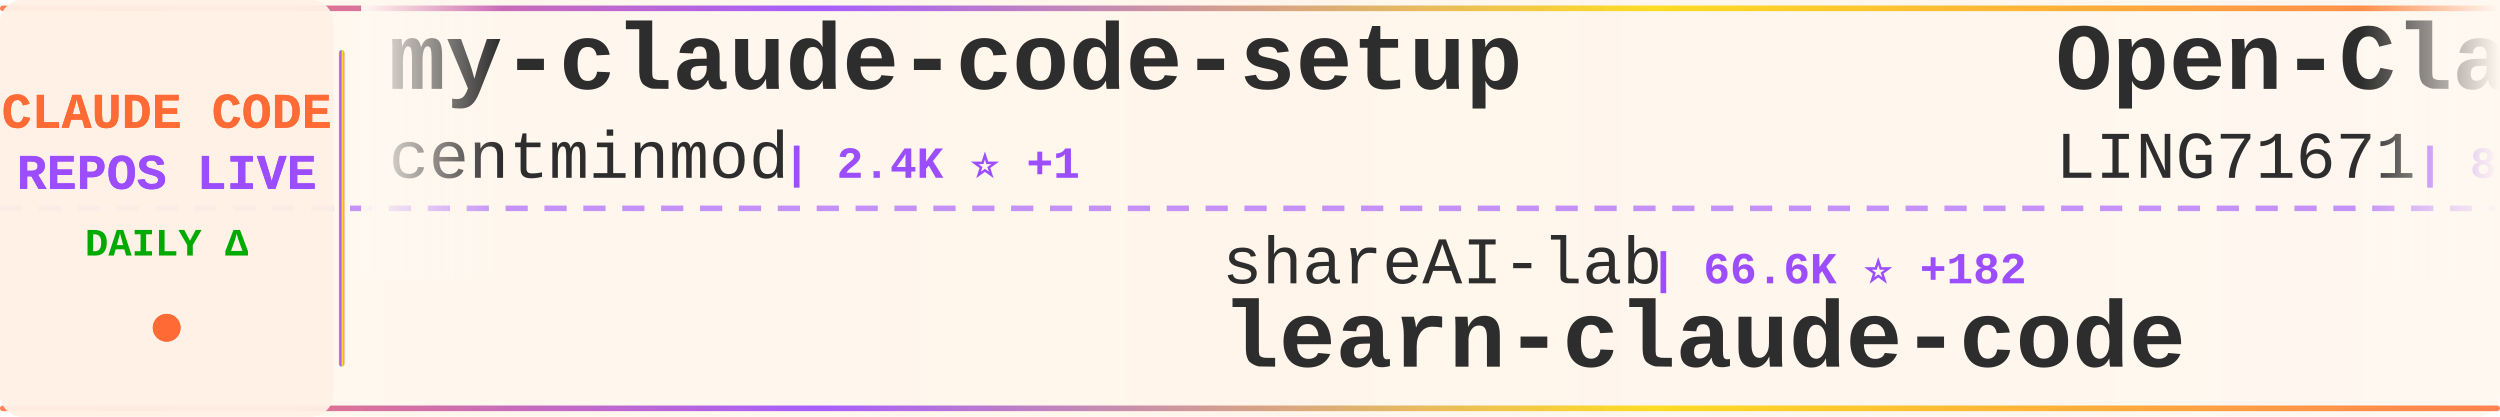
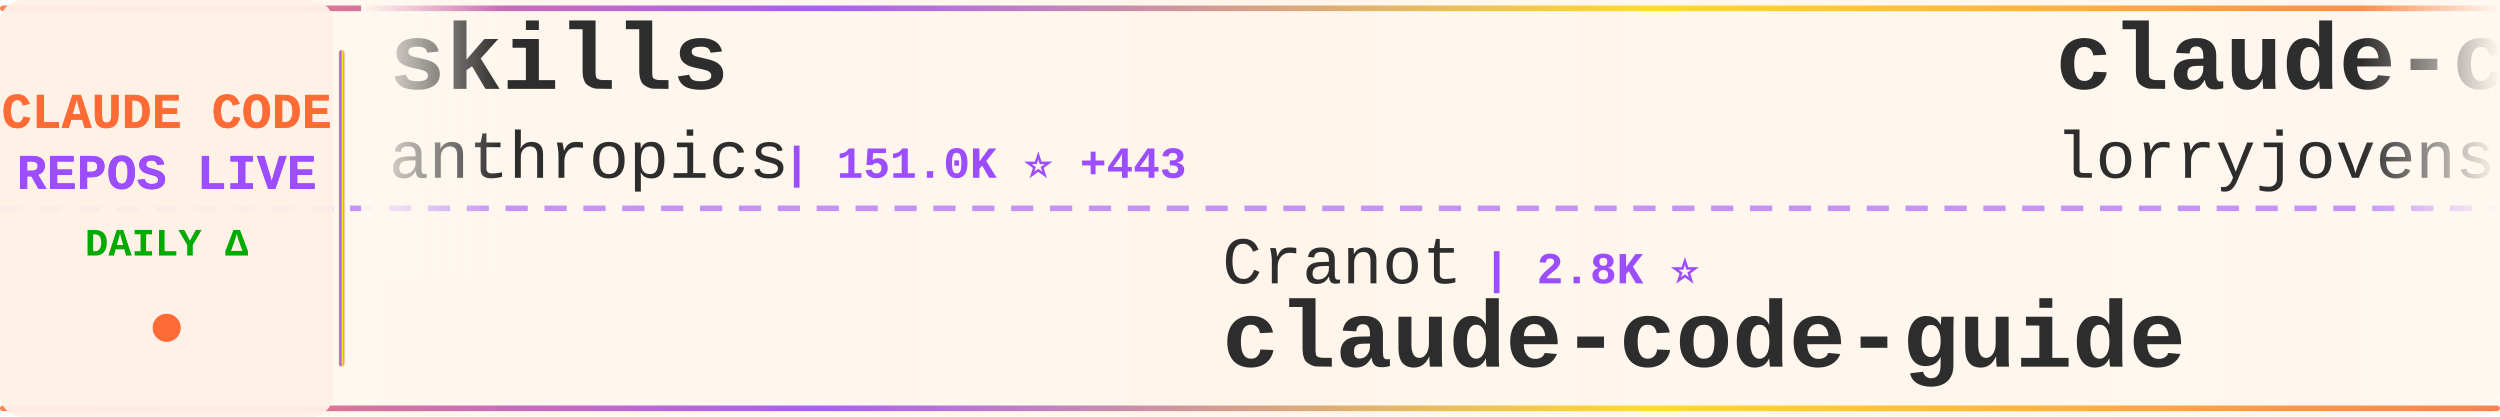
<svg xmlns="http://www.w3.org/2000/svg" width="900" height="150">
  <defs>
    <linearGradient id="tickerBg" x1="0%" y1="0%" x2="100%" y2="0%">
      <stop offset="0%" style="stop-color:#fff8f0;stop-opacity:0.98" />
      <stop offset="50%" style="stop-color:#fff5eb;stop-opacity:1" />
      <stop offset="100%" style="stop-color:#fff8f0;stop-opacity:0.98" />
    </linearGradient>
    <linearGradient id="borderGrad" x1="0%" y1="0%" x2="100%" y2="0%">
      <stop offset="0%" style="stop-color:#FF6B35;stop-opacity:0.85">
        <animate attributeName="stop-opacity" values="0.85;1;0.85" dur="2s" repeatCount="indefinite" />
      </stop>
      <stop offset="33%" style="stop-color:#9C4EFF;stop-opacity:0.9">
        <animate attributeName="stop-opacity" values="0.9;1;0.9" dur="2.2s" repeatCount="indefinite" />
      </stop>
      <stop offset="66%" style="stop-color:#FFD700;stop-opacity:0.85">
        <animate attributeName="stop-opacity" values="0.85;1;0.85" dur="1.8s" repeatCount="indefinite" />
      </stop>
      <stop offset="100%" style="stop-color:#FF6B35;stop-opacity:0.85">
        <animate attributeName="stop-opacity" values="0.85;1;0.85" dur="2s" repeatCount="indefinite" />
      </stop>
    </linearGradient>
    <filter id="textGlow">
      <feGaussianBlur stdDeviation="0.15" result="coloredBlur" />
      <feMerge>
        <feMergeNode in="coloredBlur" />
        <feMergeNode in="SourceGraphic" />
      </feMerge>
    </filter>
    <filter id="metricGlow">
      <feGaussianBlur stdDeviation="0.2" result="coloredBlur" />
      <feMerge>
        <feMergeNode in="coloredBlur" />
        <feMergeNode in="SourceGraphic" />
      </feMerge>
    </filter>
    <linearGradient id="leftFade" x1="0%" y1="0%" x2="100%" y2="0%">
      <stop offset="0%" style="stop-color:#fff8f0;stop-opacity:1" />
      <stop offset="100%" style="stop-color:#fff8f0;stop-opacity:0" />
    </linearGradient>
    <linearGradient id="rightFade" x1="0%" y1="0%" x2="100%" y2="0%">
      <stop offset="0%" style="stop-color:#fff8f0;stop-opacity:0" />
      <stop offset="100%" style="stop-color:#fff8f0;stop-opacity:1" />
    </linearGradient>
  </defs>
  <rect width="900" height="150" fill="url(#tickerBg)" rx="8" />
  <rect x="0" y="2" width="900" height="2" fill="url(#borderGrad)" rx="1" />
  <rect x="0" y="146" width="900" height="2" fill="url(#borderGrad)" rx="1" />
  <line x1="0" y1="75" x2="900" y2="75" stroke="#9C4EFF" stroke-width="2" stroke-dasharray="8 6" opacity="0.6" />
  <rect x="0" y="0" width="120" height="150" fill="#fff0e6" opacity="0.95" rx="8" />
  <text x="60" y="46" font-family="'Courier New', monospace" font-size="18" font-weight="bold" fill="#FF6B35" text-anchor="middle" filter="url(#textGlow)">
    CLAUDE CODE
  </text>
  <text x="60" y="68" font-family="'Courier New', monospace" font-size="18" font-weight="bold" fill="#9C4EFF" text-anchor="middle" filter="url(#textGlow)">
    REPOS LIVE
  </text>
  <text x="60" y="92" font-family="'Courier New', monospace" font-size="14" font-weight="bold" fill="#00aa00" text-anchor="middle">
    DAILY Δ
  </text>
  <circle cx="60" cy="118" r="5" fill="#FF6B35" filter="url(#metricGlow)">
    <animate attributeName="r" values="4;6;4" dur="1.5s" repeatCount="indefinite" />
    <animate attributeName="opacity" values="0.6;1;0.6" dur="1.5s" repeatCount="indefinite" />
  </circle>
  <rect x="122" y="18" width="2" height="114" fill="url(#borderGrad)" rx="1" />
  <clipPath id="tickerClip">
    <rect x="130" y="0" width="770" height="150" />
  </clipPath>
  <g clip-path="url(#tickerClip)">
    <g id="tickerItems">
      <animateTransform attributeName="transform" attributeType="XML" type="translate" from="0 0" to="-3000 0" dur="54s" repeatCount="indefinite" />
      <g transform="translate(0, 0)">
-         <text x="140" y="32" font-family="'Courier New', monospace" font-size="34" font-weight="bold" fill="#2d2d2d">my-claude-code-setup</text>
-         <text x="140" y="64" font-family="'Courier New', monospace" font-size="24" font-weight="normal" fill="#2d2d2d" opacity="1.0">centminmod</text>
-         <text x="282" y="64" font-family="'Courier New', monospace" font-size="16" font-weight="bold" fill="#9C4EFF"> | 2.4K ⭐ +1</text>
+         <text x="140" y="32" font-family="'Courier New', monospace" font-size="34" font-weight="bold" fill="#2d2d2d">skills</text>
+         <text x="140" y="64" font-family="'Courier New', monospace" font-size="24" font-weight="normal" fill="#2d2d2d" opacity="1.0">anthropics</text>
+         <text x="282" y="64" font-family="'Courier New', monospace" font-size="16" font-weight="bold" fill="#9C4EFF"> | 151.0K ⭐ +443</text>
      </g>
      <g transform="translate(300, 0)">
-         <text x="140" y="102" font-family="'Courier New', monospace" font-size="24" font-weight="normal" fill="#2d2d2d" opacity="1.0">shareAI-lab</text>
-         <text x="294" y="102" font-family="'Courier New', monospace" font-size="16" font-weight="bold" fill="#9C4EFF"> | 66.6K ⭐ +182</text>
-         <text x="140" y="132" font-family="'Courier New', monospace" font-size="34" font-weight="bold" fill="#2d2d2d">learn-claude-code</text>
+         <text x="140" y="102" font-family="'Courier New', monospace" font-size="24" font-weight="normal" fill="#2d2d2d" opacity="1.0">Cranot</text>
+         <text x="234" y="102" font-family="'Courier New', monospace" font-size="16" font-weight="bold" fill="#9C4EFF"> | 2.8K ⭐</text>
+         <text x="140" y="132" font-family="'Courier New', monospace" font-size="34" font-weight="bold" fill="#2d2d2d">claude-code-guide</text>
      </g>
      <g transform="translate(600, 0)">
-         <text x="140" y="32" font-family="'Courier New', monospace" font-size="34" font-weight="bold" fill="#2d2d2d">Open-ClaudeCode</text>
-         <text x="140" y="64" font-family="'Courier New', monospace" font-size="24" font-weight="normal" fill="#2d2d2d" opacity="1.0">LING71671</text>
-         <text x="270" y="64" font-family="'Courier New', monospace" font-size="16" font-weight="bold" fill="#9C4EFF"> | 887 ⭐ +3</text>
+         <text x="140" y="32" font-family="'Courier New', monospace" font-size="34" font-weight="bold" fill="#2d2d2d">claude-code-rust</text>
+         <text x="140" y="64" font-family="'Courier New', monospace" font-size="24" font-weight="normal" fill="#2d2d2d" opacity="1.0">lorryjovens-hub</text>
+         <text x="342" y="64" font-family="'Courier New', monospace" font-size="16" font-weight="bold" fill="#9C4EFF"> | 1.6K ⭐ +2</text>
      </g>
      <g transform="translate(900, 0)">
-         <text x="140" y="102" font-family="'Courier New', monospace" font-size="24" font-weight="normal" fill="#2d2d2d" opacity="1.0">chauncygu</text>
-         <text x="270" y="102" font-family="'Courier New', monospace" font-size="16" font-weight="bold" fill="#9C4EFF"> | 2.6K ⭐ +10</text>
-         <text x="140" y="132" font-family="'Courier New', monospace" font-size="34" font-weight="bold" fill="#2d2d2d">collection-claude-code-s...</text>
+         <text x="140" y="102" font-family="'Courier New', monospace" font-size="24" font-weight="normal" fill="#2d2d2d" opacity="1.0">Yuyz0112</text>
+         <text x="258" y="102" font-family="'Courier New', monospace" font-size="16" font-weight="bold" fill="#9C4EFF"> | 2.4K ⭐</text>
+         <text x="140" y="132" font-family="'Courier New', monospace" font-size="34" font-weight="bold" fill="#2d2d2d">claude-code-reverse</text>
      </g>
      <g transform="translate(1200, 0)">
-         <text x="140" y="32" font-family="'Courier New', monospace" font-size="34" font-weight="bold" fill="#2d2d2d">claude-code-plugins-plus...</text>
-         <text x="140" y="64" font-family="'Courier New', monospace" font-size="24" font-weight="normal" fill="#2d2d2d" opacity="1.0">jeremylongshore</text>
-         <text x="342" y="64" font-family="'Courier New', monospace" font-size="16" font-weight="bold" fill="#9C4EFF"> | 2.4K ⭐ +7</text>
+         <text x="140" y="32" font-family="'Courier New', monospace" font-size="34" font-weight="bold" fill="#2d2d2d">claude-code-ultimate-gui...</text>
+         <text x="140" y="64" font-family="'Courier New', monospace" font-size="24" font-weight="normal" fill="#2d2d2d" opacity="1.0">FlorianBruniaux</text>
+         <text x="342" y="64" font-family="'Courier New', monospace" font-size="16" font-weight="bold" fill="#9C4EFF"> | 5.0K ⭐ +29</text>
      </g>
      <g transform="translate(1500, 0)">
-         <text x="140" y="102" font-family="'Courier New', monospace" font-size="24" font-weight="normal" fill="#2d2d2d" opacity="1.0">lorryjovens-hub</text>
-         <text x="342" y="102" font-family="'Courier New', monospace" font-size="16" font-weight="bold" fill="#9C4EFF"> | 1.6K ⭐ +2</text>
-         <text x="140" y="132" font-family="'Courier New', monospace" font-size="34" font-weight="bold" fill="#2d2d2d">claude-code-rust</text>
+         <text x="140" y="102" font-family="'Courier New', monospace" font-size="24" font-weight="normal" fill="#2d2d2d" opacity="1.0">ding113</text>
+         <text x="246" y="102" font-family="'Courier New', monospace" font-size="16" font-weight="bold" fill="#9C4EFF"> | 3.1K ⭐ +19</text>
+         <text x="140" y="132" font-family="'Courier New', monospace" font-size="34" font-weight="bold" fill="#2d2d2d">claude-code-hub</text>
      </g>
      <g transform="translate(1800, 0)">
-         <text x="140" y="32" font-family="'Courier New', monospace" font-size="34" font-weight="bold" fill="#2d2d2d">claude-code-best-practic...</text>
-         <text x="140" y="64" font-family="'Courier New', monospace" font-size="24" font-weight="normal" fill="#2d2d2d" opacity="1.0">shanraisshan</text>
-         <text x="306" y="64" font-family="'Courier New', monospace" font-size="16" font-weight="bold" fill="#9C4EFF"> | 57.8K ⭐ +114</text>
+         <text x="140" y="32" font-family="'Courier New', monospace" font-size="34" font-weight="bold" fill="#2d2d2d">claude-code-proxy</text>
+         <text x="140" y="64" font-family="'Courier New', monospace" font-size="24" font-weight="normal" fill="#2d2d2d" opacity="1.0">1rgs</text>
+         <text x="210" y="64" font-family="'Courier New', monospace" font-size="16" font-weight="bold" fill="#9C4EFF"> | 3.6K ⭐ +2</text>
      </g>
      <g transform="translate(2100, 0)">
-         <text x="140" y="102" font-family="'Courier New', monospace" font-size="24" font-weight="normal" fill="#2d2d2d" opacity="1.0">liuup</text>
-         <text x="222" y="102" font-family="'Courier New', monospace" font-size="16" font-weight="bold" fill="#9C4EFF"> | 3.2K ⭐ +23</text>
-         <text x="140" y="132" font-family="'Courier New', monospace" font-size="34" font-weight="bold" fill="#2d2d2d">claude-code-analysis</text>
+         <text x="140" y="102" font-family="'Courier New', monospace" font-size="24" font-weight="normal" fill="#2d2d2d" opacity="1.0">anthropics</text>
+         <text x="282" y="102" font-family="'Courier New', monospace" font-size="16" font-weight="bold" fill="#9C4EFF"> | 8.0K ⭐ +14</text>
+         <text x="140" y="132" font-family="'Courier New', monospace" font-size="34" font-weight="bold" fill="#2d2d2d">claude-code-action</text>
      </g>
      <g transform="translate(2400, 0)">
-         <text x="140" y="32" font-family="'Courier New', monospace" font-size="34" font-weight="bold" fill="#2d2d2d">claude_code_src</text>
-         <text x="140" y="64" font-family="'Courier New', monospace" font-size="24" font-weight="normal" fill="#2d2d2d" opacity="1.0">ponponon</text>
-         <text x="258" y="64" font-family="'Courier New', monospace" font-size="16" font-weight="bold" fill="#9C4EFF"> | 2.3K ⭐ +2</text>
+         <text x="140" y="32" font-family="'Courier New', monospace" font-size="34" font-weight="bold" fill="#2d2d2d">claude-code-source</text>
+         <text x="140" y="64" font-family="'Courier New', monospace" font-size="24" font-weight="normal" fill="#2d2d2d" opacity="1.0">AprilNEA</text>
+         <text x="258" y="64" font-family="'Courier New', monospace" font-size="16" font-weight="bold" fill="#9C4EFF"> | 387 ⭐</text>
      </g>
      <g transform="translate(2700, 0)">
-         <text x="140" y="102" font-family="'Courier New', monospace" font-size="24" font-weight="normal" fill="#2d2d2d" opacity="1.0">kodu-ai</text>
-         <text x="246" y="102" font-family="'Courier New', monospace" font-size="16" font-weight="bold" fill="#9C4EFF"> | 5.3K ⭐</text>
-         <text x="140" y="132" font-family="'Courier New', monospace" font-size="34" font-weight="bold" fill="#2d2d2d">claude-coder</text>
+         <text x="140" y="102" font-family="'Courier New', monospace" font-size="24" font-weight="normal" fill="#2d2d2d" opacity="1.0">davila7</text>
+         <text x="246" y="102" font-family="'Courier New', monospace" font-size="16" font-weight="bold" fill="#9C4EFF"> | 28.1K ⭐ +38</text>
+         <text x="140" y="132" font-family="'Courier New', monospace" font-size="34" font-weight="bold" fill="#2d2d2d">claude-code-templates</text>
      </g>
      <g transform="translate(3000, 0)">
-         <text x="140" y="32" font-family="'Courier New', monospace" font-size="34" font-weight="bold" fill="#2d2d2d">my-claude-code-setup</text>
-         <text x="140" y="64" font-family="'Courier New', monospace" font-size="24" font-weight="normal" fill="#2d2d2d" opacity="1.0">centminmod</text>
-         <text x="282" y="64" font-family="'Courier New', monospace" font-size="16" font-weight="bold" fill="#9C4EFF"> | 2.4K ⭐ +1</text>
+         <text x="140" y="32" font-family="'Courier New', monospace" font-size="34" font-weight="bold" fill="#2d2d2d">skills</text>
+         <text x="140" y="64" font-family="'Courier New', monospace" font-size="24" font-weight="normal" fill="#2d2d2d" opacity="1.0">anthropics</text>
+         <text x="282" y="64" font-family="'Courier New', monospace" font-size="16" font-weight="bold" fill="#9C4EFF"> | 151.0K ⭐ +443</text>
      </g>
      <g transform="translate(3300, 0)">
-         <text x="140" y="102" font-family="'Courier New', monospace" font-size="24" font-weight="normal" fill="#2d2d2d" opacity="1.0">shareAI-lab</text>
-         <text x="294" y="102" font-family="'Courier New', monospace" font-size="16" font-weight="bold" fill="#9C4EFF"> | 66.6K ⭐ +182</text>
-         <text x="140" y="132" font-family="'Courier New', monospace" font-size="34" font-weight="bold" fill="#2d2d2d">learn-claude-code</text>
+         <text x="140" y="102" font-family="'Courier New', monospace" font-size="24" font-weight="normal" fill="#2d2d2d" opacity="1.0">Cranot</text>
+         <text x="234" y="102" font-family="'Courier New', monospace" font-size="16" font-weight="bold" fill="#9C4EFF"> | 2.8K ⭐</text>
+         <text x="140" y="132" font-family="'Courier New', monospace" font-size="34" font-weight="bold" fill="#2d2d2d">claude-code-guide</text>
      </g>
      <g transform="translate(3600, 0)">
-         <text x="140" y="32" font-family="'Courier New', monospace" font-size="34" font-weight="bold" fill="#2d2d2d">Open-ClaudeCode</text>
-         <text x="140" y="64" font-family="'Courier New', monospace" font-size="24" font-weight="normal" fill="#2d2d2d" opacity="1.0">LING71671</text>
-         <text x="270" y="64" font-family="'Courier New', monospace" font-size="16" font-weight="bold" fill="#9C4EFF"> | 887 ⭐ +3</text>
+         <text x="140" y="32" font-family="'Courier New', monospace" font-size="34" font-weight="bold" fill="#2d2d2d">claude-code-rust</text>
+         <text x="140" y="64" font-family="'Courier New', monospace" font-size="24" font-weight="normal" fill="#2d2d2d" opacity="1.0">lorryjovens-hub</text>
+         <text x="342" y="64" font-family="'Courier New', monospace" font-size="16" font-weight="bold" fill="#9C4EFF"> | 1.6K ⭐ +2</text>
      </g>
      <g transform="translate(3900, 0)">
-         <text x="140" y="102" font-family="'Courier New', monospace" font-size="24" font-weight="normal" fill="#2d2d2d" opacity="1.0">chauncygu</text>
-         <text x="270" y="102" font-family="'Courier New', monospace" font-size="16" font-weight="bold" fill="#9C4EFF"> | 2.6K ⭐ +10</text>
-         <text x="140" y="132" font-family="'Courier New', monospace" font-size="34" font-weight="bold" fill="#2d2d2d">collection-claude-code-s...</text>
+         <text x="140" y="102" font-family="'Courier New', monospace" font-size="24" font-weight="normal" fill="#2d2d2d" opacity="1.0">Yuyz0112</text>
+         <text x="258" y="102" font-family="'Courier New', monospace" font-size="16" font-weight="bold" fill="#9C4EFF"> | 2.4K ⭐</text>
+         <text x="140" y="132" font-family="'Courier New', monospace" font-size="34" font-weight="bold" fill="#2d2d2d">claude-code-reverse</text>
      </g>
    </g>
  </g>
  <rect x="130" y="0" width="50" height="100" fill="url(#leftFade)" />
  <rect x="850" y="0" width="50" height="100" fill="url(#rightFade)" />
</svg>
